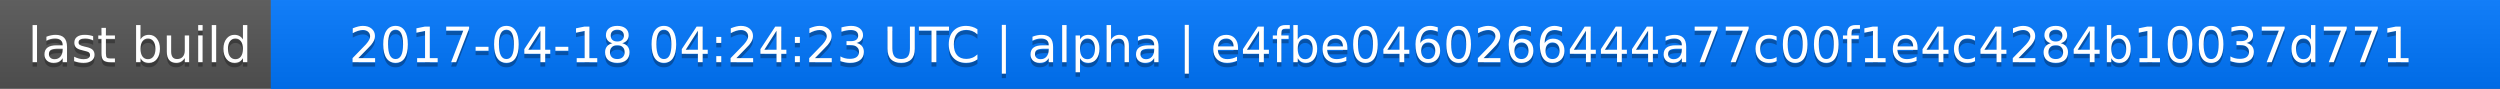
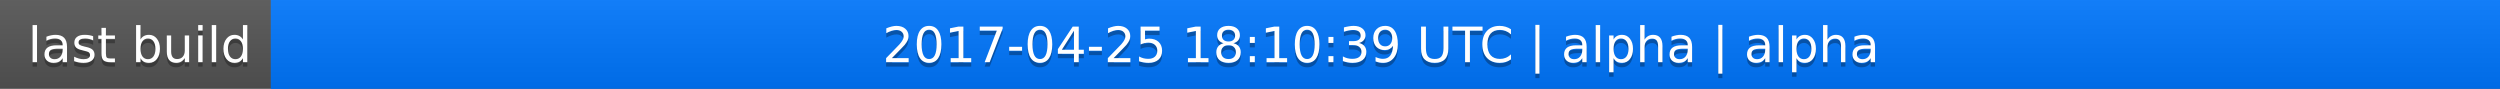
<svg xmlns="http://www.w3.org/2000/svg" width="563" height="20">
  <linearGradient id="a" x2="0" y2="100%">
    <stop offset="0" stop-color="#bbb" stop-opacity=".1" />
    <stop offset="1" stop-opacity=".1" />
  </linearGradient>
  <rect rx="0" width="563" height="20" fill="#555" />
  <rect rx="0" x="61" width="502" height="20" fill="#07f" />
  <path fill="#07f" d="M61 0h4v20h-4z" />
  <rect rx="0" width="563" height="20" fill="url(#a)" />
  <g fill="#fff" text-anchor="middle" font-family="DejaVu Sans,Verdana,Geneva,sans-serif" font-size="11">
    <text x="31.5" y="15" fill="#010101" fill-opacity=".3">last build</text>
    <text x="31.5" y="14">last build</text>
-     <text x="311" y="15" fill="#010101" fill-opacity=".3">2017-04-18 04:24:23 UTC | alpha | e4fbe0460266444a77c00f1e4c4284b10037d771</text>
-     <text x="311" y="14">2017-04-18 04:24:23 UTC | alpha | e4fbe0460266444a77c00f1e4c4284b10037d771</text>
+     <text x="311" y="15" fill="#010101" fill-opacity=".3">2017-04-25 18:10:39 UTC | alpha | alpha</text>
+     <text x="311" y="14">2017-04-25 18:10:39 UTC | alpha | alpha</text>
  </g>
</svg>
